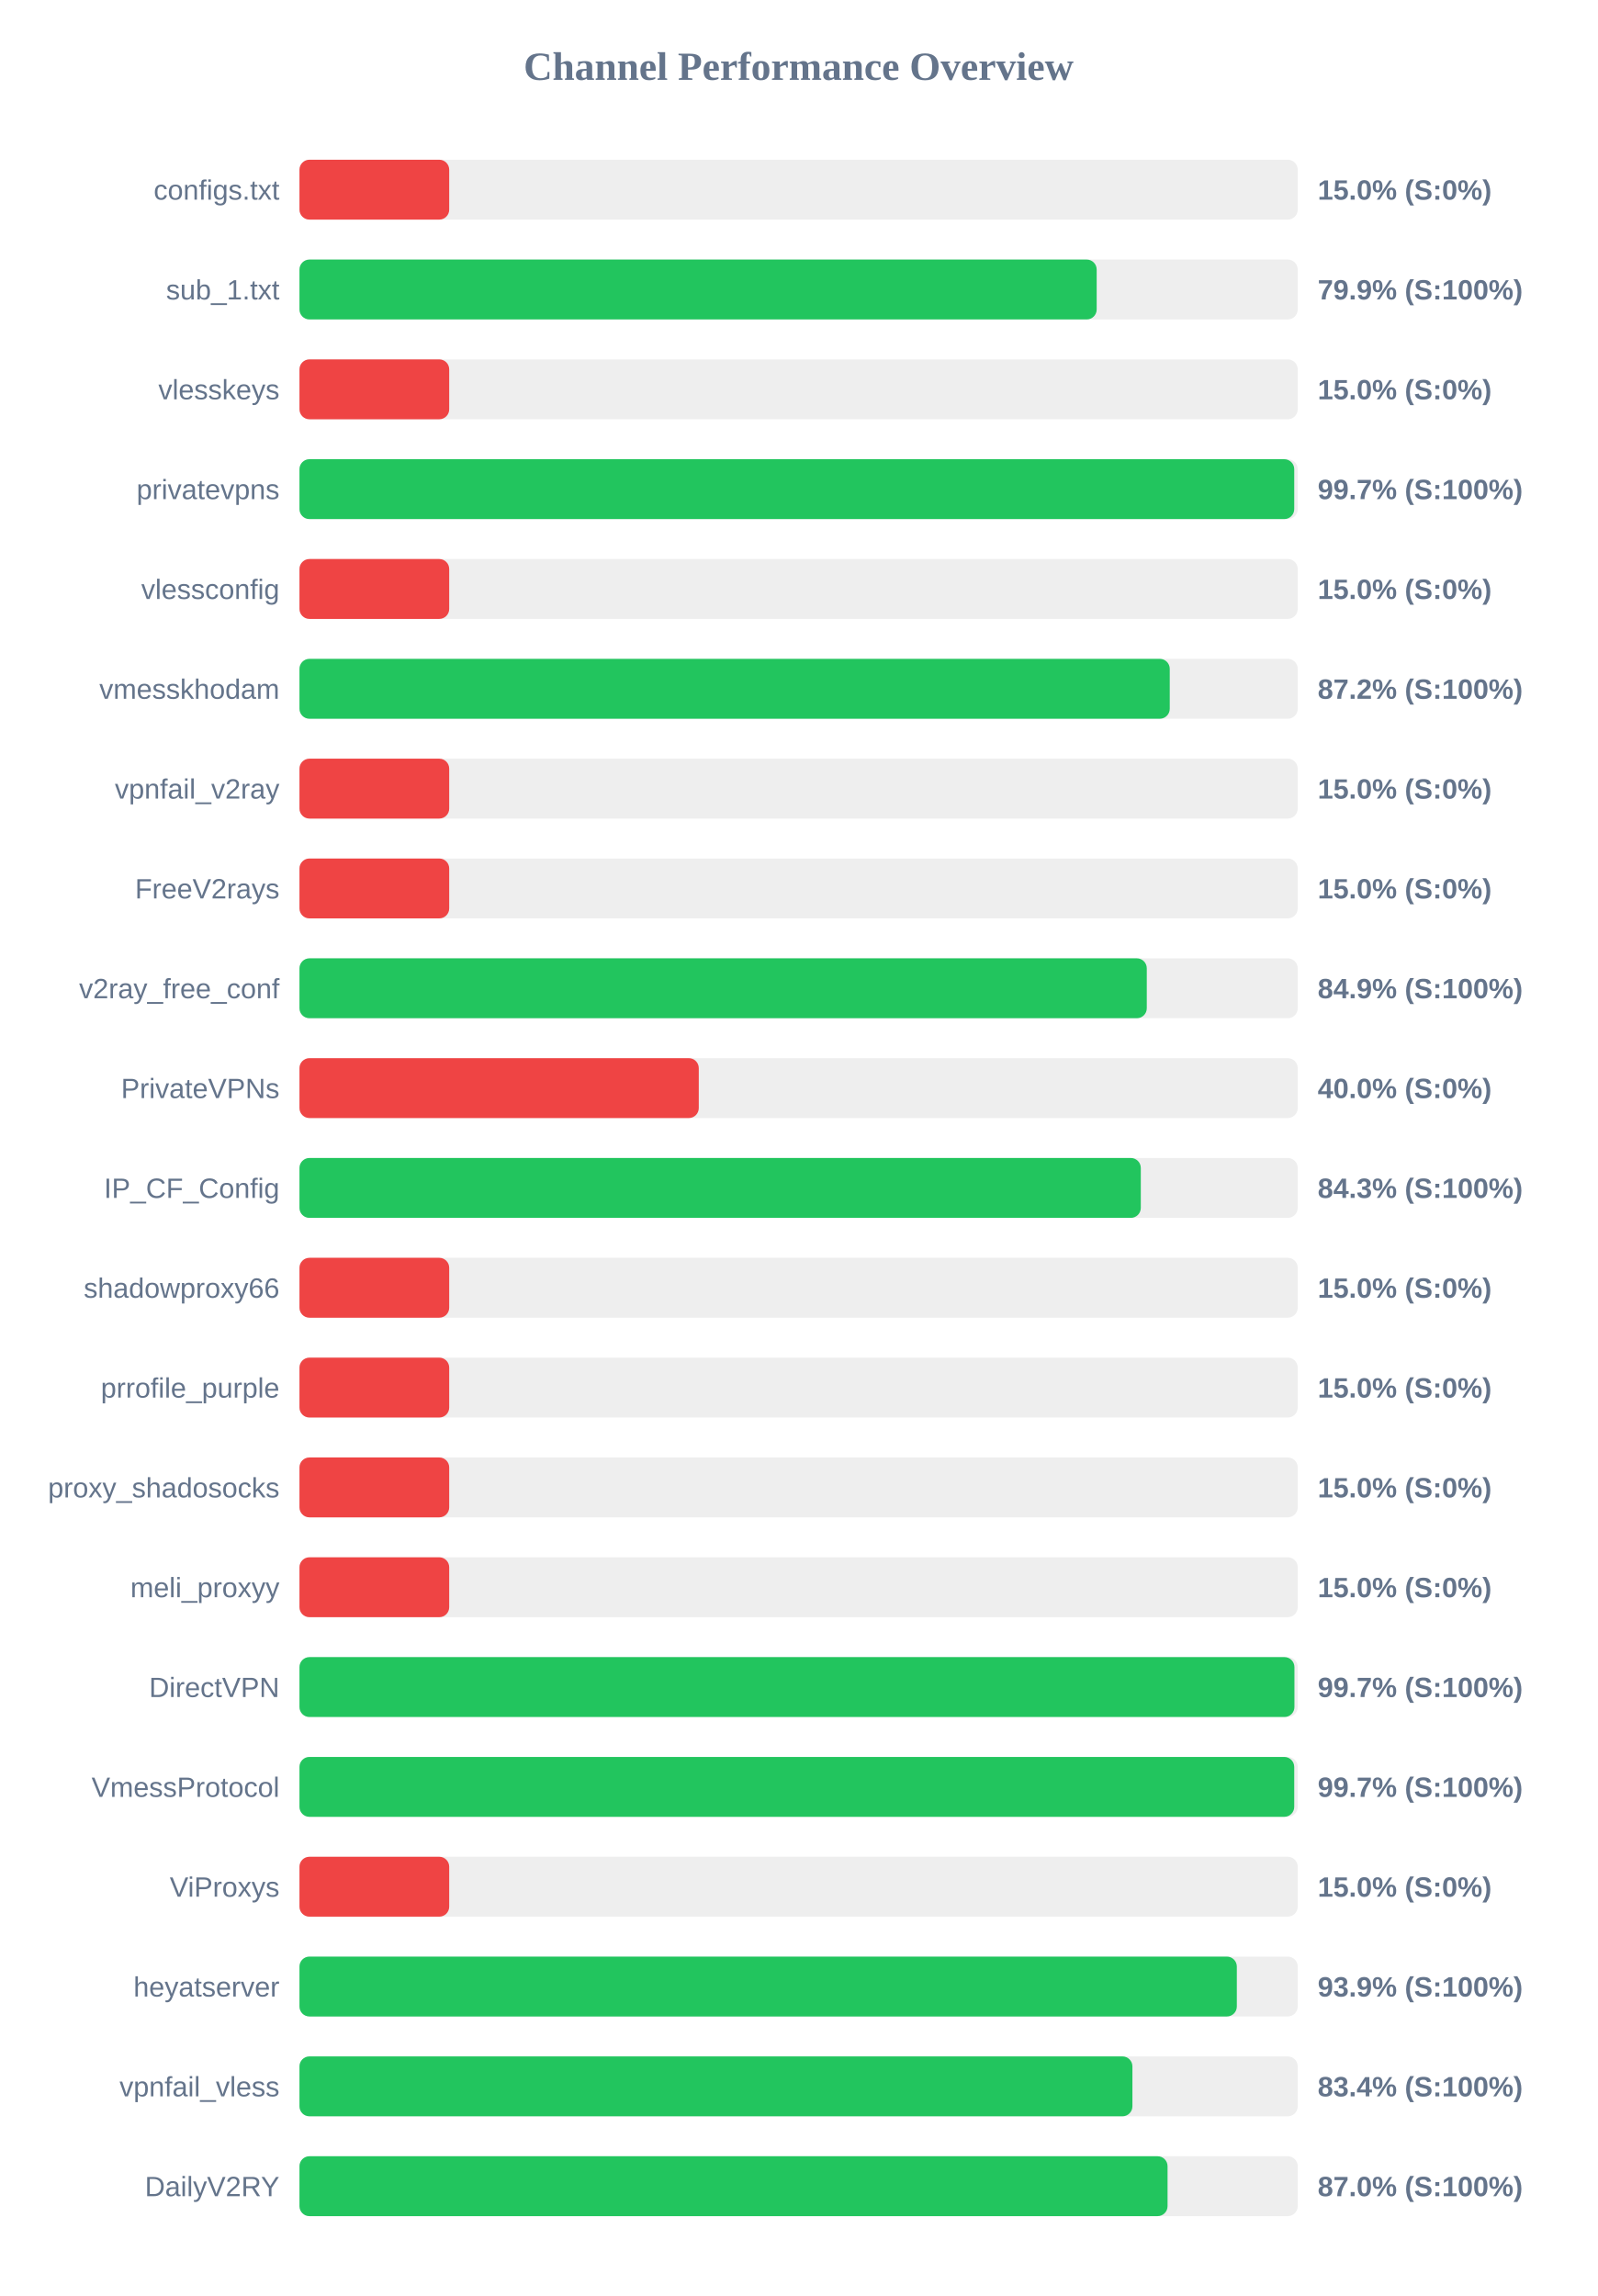
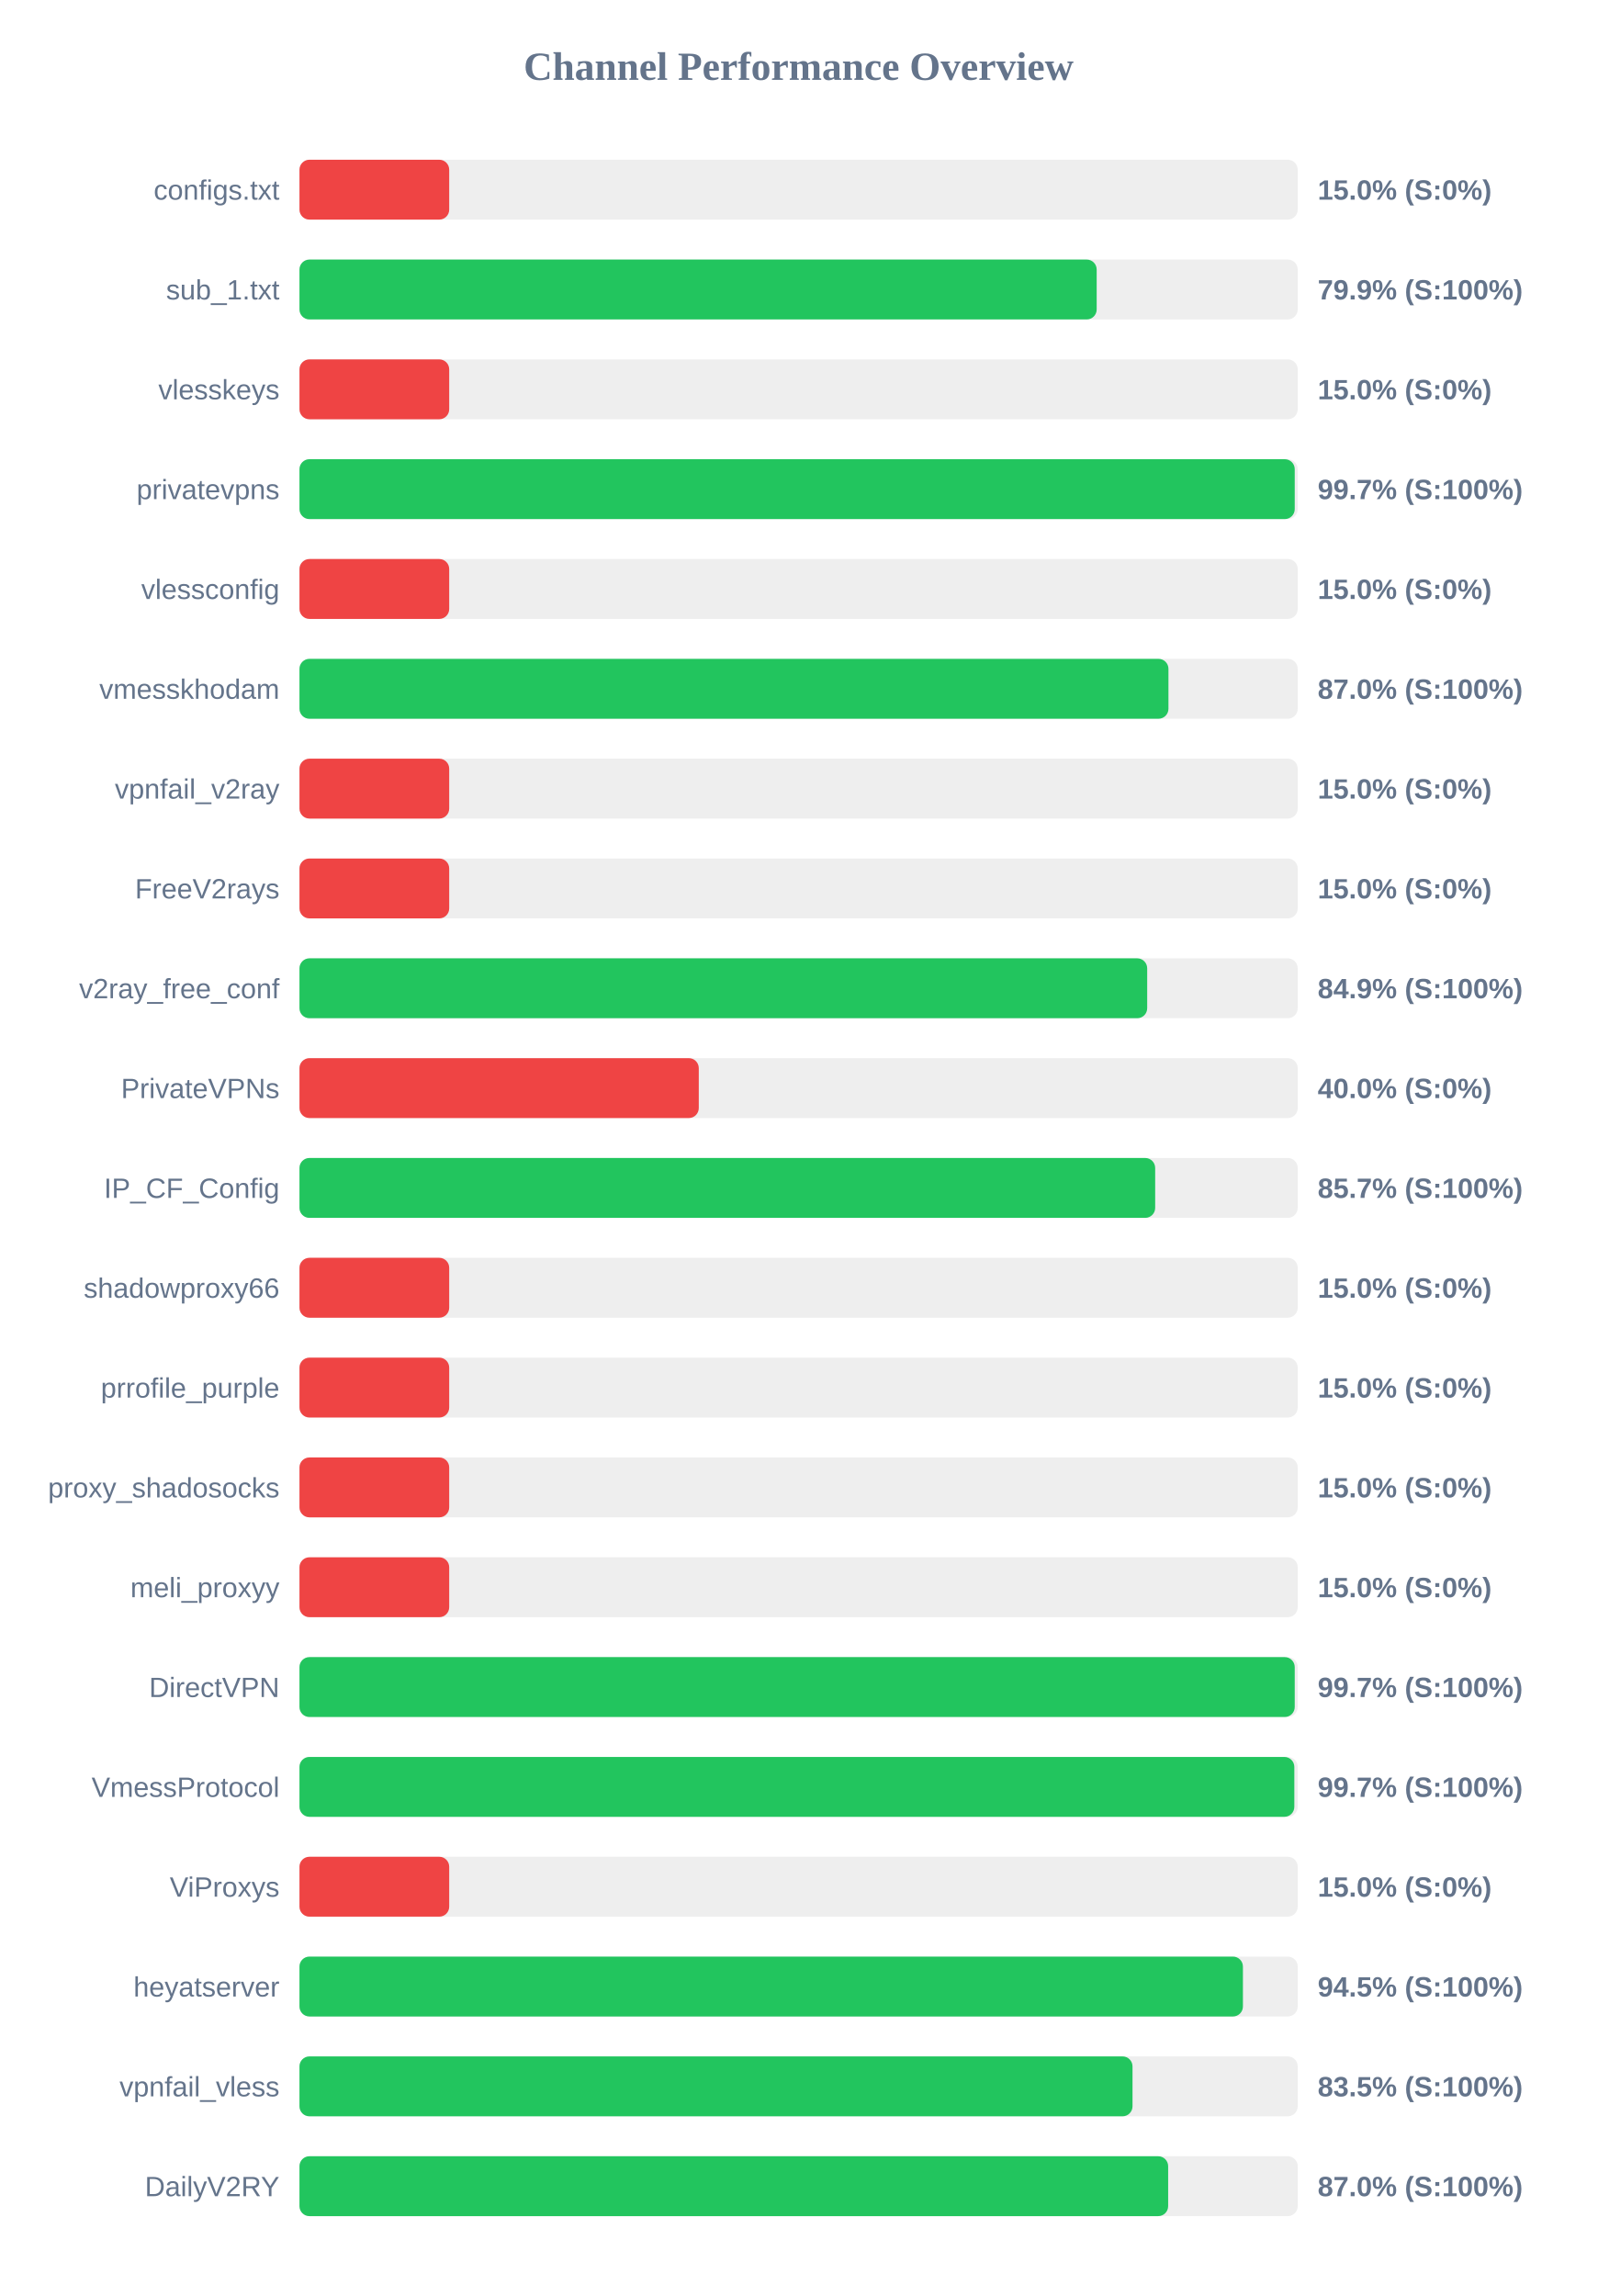
<svg xmlns="http://www.w3.org/2000/svg" width="800" height="1150" version="1.1">
  <style>
        .row { font: 14px Arial; fill: #64748b; }
        .score { font: bold 14px Arial; fill: #64748b; }
    </style>
  <text x="400" y="40" text-anchor="middle" font-size="20px" font-weight="bold" fill="#64748b">Channel Performance Overview</text>
  <rect x="150" y="80" width="500" height="30" fill="#eee" rx="5" />
  <rect x="150" y="80" width="75.0" height="30" fill="#ef4444" rx="5" />
  <text x="140" y="100" text-anchor="end" class="row">configs.txt</text>
  <text x="660" y="100" text-anchor="start" class="score">15.0% (S:0%)</text>
  <rect x="150" y="130" width="500" height="30" fill="#eee" rx="5" />
  <rect x="150" y="130" width="399.3" height="30" fill="#22c55e" rx="5" />
  <text x="140" y="150" text-anchor="end" class="row">sub_1.txt</text>
  <text x="660" y="150" text-anchor="start" class="score">79.9% (S:100%)</text>
  <rect x="150" y="180" width="500" height="30" fill="#eee" rx="5" />
  <rect x="150" y="180" width="75.0" height="30" fill="#ef4444" rx="5" />
  <text x="140" y="200" text-anchor="end" class="row">vlesskeys</text>
  <text x="660" y="200" text-anchor="start" class="score">15.0% (S:0%)</text>
  <rect x="150" y="230" width="500" height="30" fill="#eee" rx="5" />
-   <rect x="150" y="230" width="498.25" height="30" fill="#22c55e" rx="5" />
+   <rect x="150" y="230" width="498.5" height="30" fill="#22c55e" rx="5" />
  <text x="140" y="250" text-anchor="end" class="row">privatevpns</text>
  <text x="660" y="250" text-anchor="start" class="score">99.7% (S:100%)</text>
  <rect x="150" y="280" width="500" height="30" fill="#eee" rx="5" />
  <rect x="150" y="280" width="75.0" height="30" fill="#ef4444" rx="5" />
  <text x="140" y="300" text-anchor="end" class="row">vlessconfig</text>
  <text x="660" y="300" text-anchor="start" class="score">15.0% (S:0%)</text>
  <rect x="150" y="330" width="500" height="30" fill="#eee" rx="5" />
-   <rect x="150" y="330" width="435.9" height="30" fill="#22c55e" rx="5" />
+   <rect x="150" y="330" width="435.25" height="30" fill="#22c55e" rx="5" />
  <text x="140" y="350" text-anchor="end" class="row">vmesskhodam</text>
-   <text x="660" y="350" text-anchor="start" class="score">87.2% (S:100%)</text>
+   <text x="660" y="350" text-anchor="start" class="score">87.0% (S:100%)</text>
  <rect x="150" y="380" width="500" height="30" fill="#eee" rx="5" />
  <rect x="150" y="380" width="75.0" height="30" fill="#ef4444" rx="5" />
  <text x="140" y="400" text-anchor="end" class="row">vpnfail_v2ray</text>
  <text x="660" y="400" text-anchor="start" class="score">15.0% (S:0%)</text>
  <rect x="150" y="430" width="500" height="30" fill="#eee" rx="5" />
  <rect x="150" y="430" width="75.0" height="30" fill="#ef4444" rx="5" />
  <text x="140" y="450" text-anchor="end" class="row">FreeV2rays</text>
  <text x="660" y="450" text-anchor="start" class="score">15.0% (S:0%)</text>
  <rect x="150" y="480" width="500" height="30" fill="#eee" rx="5" />
-   <rect x="150" y="480" width="424.4" height="30" fill="#22c55e" rx="5" />
+   <rect x="150" y="480" width="424.6" height="30" fill="#22c55e" rx="5" />
  <text x="140" y="500" text-anchor="end" class="row">v2ray_free_conf</text>
  <text x="660" y="500" text-anchor="start" class="score">84.9% (S:100%)</text>
  <rect x="150" y="530" width="500" height="30" fill="#eee" rx="5" />
  <rect x="150" y="530" width="200.0" height="30" fill="#ef4444" rx="5" />
  <text x="140" y="550" text-anchor="end" class="row">PrivateVPNs</text>
  <text x="660" y="550" text-anchor="start" class="score">40.0% (S:0%)</text>
  <rect x="150" y="580" width="500" height="30" fill="#eee" rx="5" />
-   <rect x="150" y="580" width="421.4" height="30" fill="#22c55e" rx="5" />
+   <rect x="150" y="580" width="428.6" height="30" fill="#22c55e" rx="5" />
  <text x="140" y="600" text-anchor="end" class="row">IP_CF_Config</text>
-   <text x="660" y="600" text-anchor="start" class="score">84.3% (S:100%)</text>
+   <text x="660" y="600" text-anchor="start" class="score">85.7% (S:100%)</text>
  <rect x="150" y="630" width="500" height="30" fill="#eee" rx="5" />
  <rect x="150" y="630" width="75.0" height="30" fill="#ef4444" rx="5" />
  <text x="140" y="650" text-anchor="end" class="row">shadowproxy66</text>
  <text x="660" y="650" text-anchor="start" class="score">15.0% (S:0%)</text>
  <rect x="150" y="680" width="500" height="30" fill="#eee" rx="5" />
  <rect x="150" y="680" width="75.0" height="30" fill="#ef4444" rx="5" />
  <text x="140" y="700" text-anchor="end" class="row">prrofile_purple</text>
  <text x="660" y="700" text-anchor="start" class="score">15.0% (S:0%)</text>
  <rect x="150" y="730" width="500" height="30" fill="#eee" rx="5" />
  <rect x="150" y="730" width="75.0" height="30" fill="#ef4444" rx="5" />
  <text x="140" y="750" text-anchor="end" class="row">proxy_shadosocks</text>
  <text x="660" y="750" text-anchor="start" class="score">15.0% (S:0%)</text>
  <rect x="150" y="780" width="500" height="30" fill="#eee" rx="5" />
  <rect x="150" y="780" width="75.0" height="30" fill="#ef4444" rx="5" />
  <text x="140" y="800" text-anchor="end" class="row">meli_proxyy</text>
  <text x="660" y="800" text-anchor="start" class="score">15.0% (S:0%)</text>
  <rect x="150" y="830" width="500" height="30" fill="#eee" rx="5" />
-   <rect x="150" y="830" width="498.35" height="30" fill="#22c55e" rx="5" />
+   <rect x="150" y="830" width="498.5" height="30" fill="#22c55e" rx="5" />
  <text x="140" y="850" text-anchor="end" class="row">DirectVPN</text>
  <text x="660" y="850" text-anchor="start" class="score">99.7% (S:100%)</text>
  <rect x="150" y="880" width="500" height="30" fill="#eee" rx="5" />
-   <rect x="150" y="880" width="498.25" height="30" fill="#22c55e" rx="5" />
+   <rect x="150" y="880" width="498.3" height="30" fill="#22c55e" rx="5" />
  <text x="140" y="900" text-anchor="end" class="row">VmessProtocol</text>
  <text x="660" y="900" text-anchor="start" class="score">99.7% (S:100%)</text>
  <rect x="150" y="930" width="500" height="30" fill="#eee" rx="5" />
  <rect x="150" y="930" width="75.0" height="30" fill="#ef4444" rx="5" />
  <text x="140" y="950" text-anchor="end" class="row">ViProxys</text>
  <text x="660" y="950" text-anchor="start" class="score">15.0% (S:0%)</text>
  <rect x="150" y="980" width="500" height="30" fill="#eee" rx="5" />
-   <rect x="150" y="980" width="469.5" height="30" fill="#22c55e" rx="5" />
+   <rect x="150" y="980" width="472.55" height="30" fill="#22c55e" rx="5" />
  <text x="140" y="1000" text-anchor="end" class="row">heyatserver</text>
-   <text x="660" y="1000" text-anchor="start" class="score">93.9% (S:100%)</text>
+   <text x="660" y="1000" text-anchor="start" class="score">94.5% (S:100%)</text>
  <rect x="150" y="1030" width="500" height="30" fill="#eee" rx="5" />
-   <rect x="150" y="1030" width="417.2" height="30" fill="#22c55e" rx="5" />
+   <rect x="150" y="1030" width="417.25" height="30" fill="#22c55e" rx="5" />
  <text x="140" y="1050" text-anchor="end" class="row">vpnfail_vless</text>
-   <text x="660" y="1050" text-anchor="start" class="score">83.4% (S:100%)</text>
+   <text x="660" y="1050" text-anchor="start" class="score">83.5% (S:100%)</text>
  <rect x="150" y="1080" width="500" height="30" fill="#eee" rx="5" />
-   <rect x="150" y="1080" width="434.8" height="30" fill="#22c55e" rx="5" />
+   <rect x="150" y="1080" width="435.1" height="30" fill="#22c55e" rx="5" />
  <text x="140" y="1100" text-anchor="end" class="row">DailyV2RY</text>
  <text x="660" y="1100" text-anchor="start" class="score">87.0% (S:100%)</text>
</svg>
